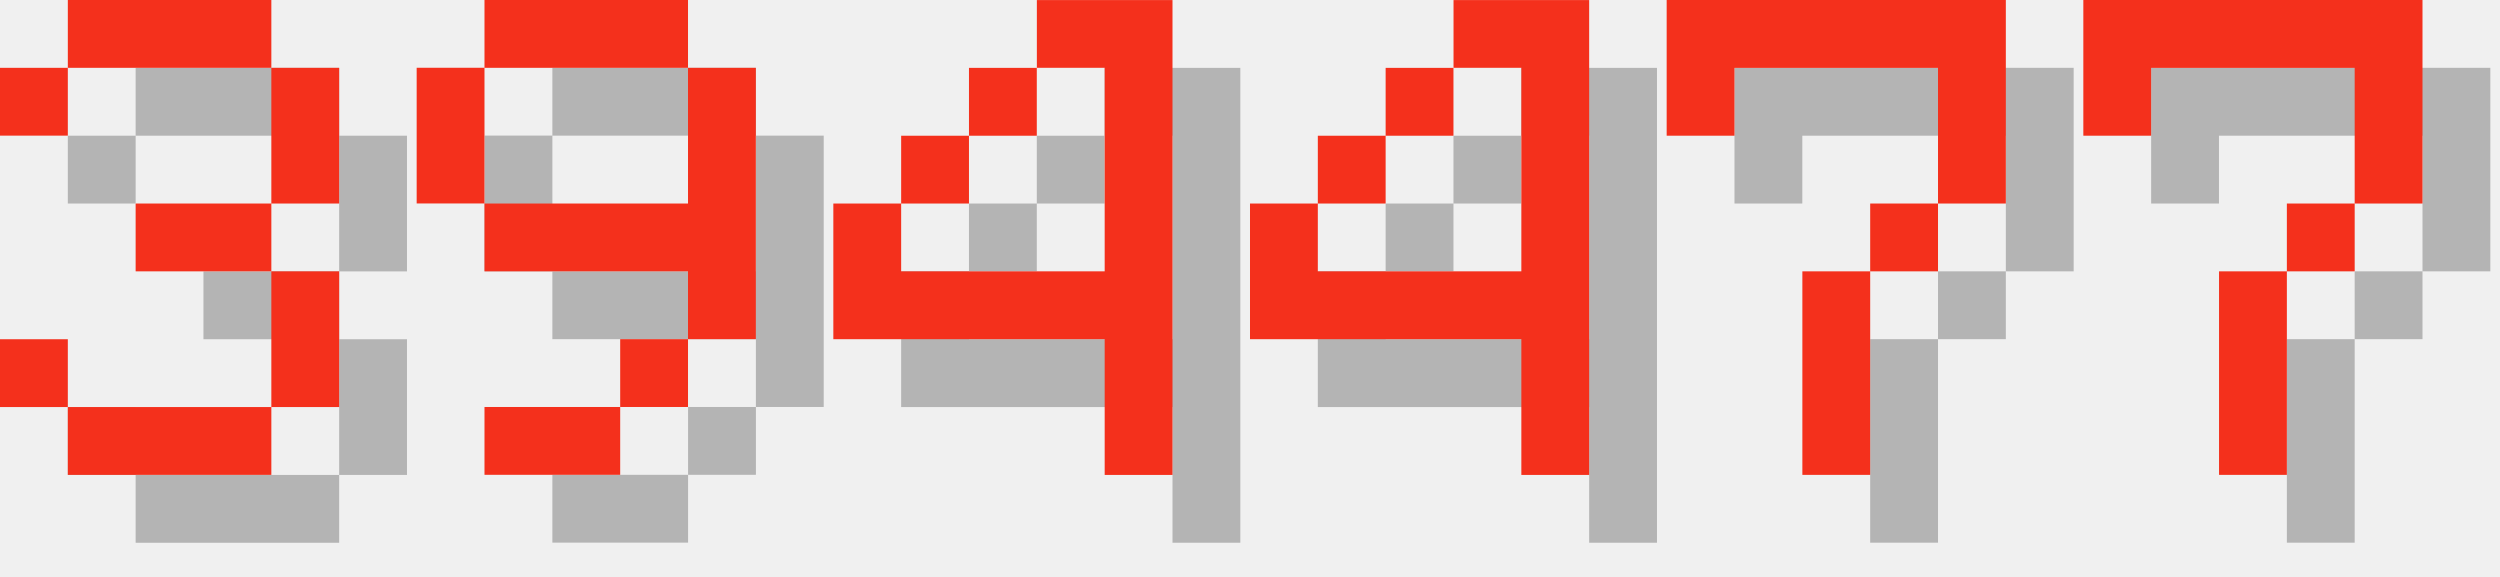
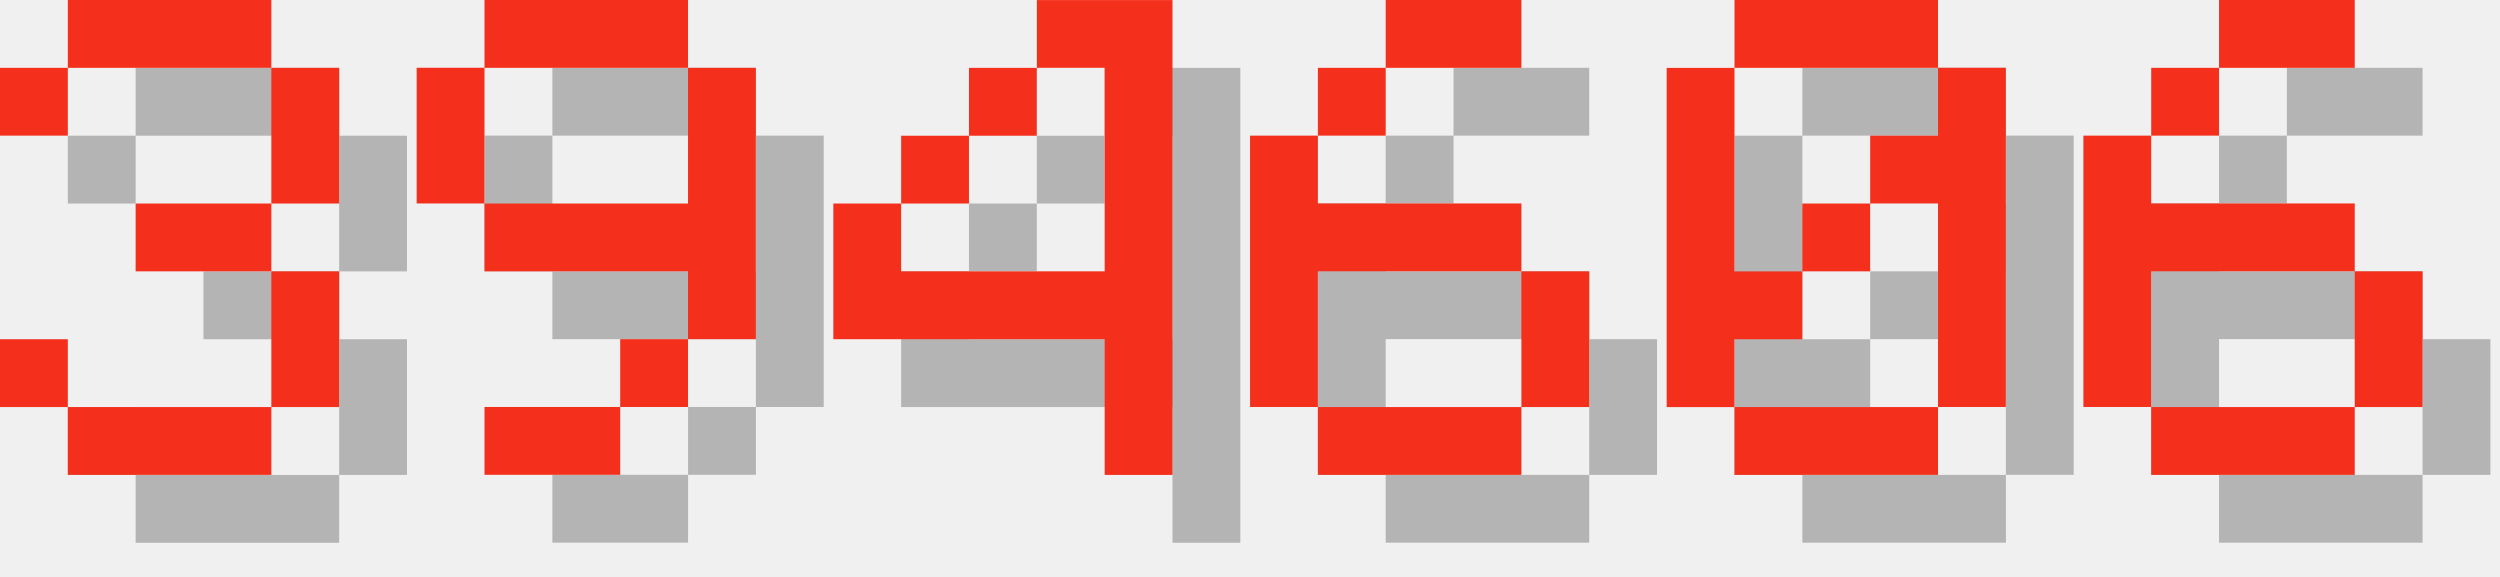
<svg xmlns="http://www.w3.org/2000/svg" version="1.1" width="156.0" height="36">
  <style>
        .text-foreground {
            fill: #F4301C;
        }
        .text-shadow {
            fill: #000000;
            fill-opacity: 0.25;
        }
    </style>
  <g class="digit" id="digit_3" transform="translate(0.0, 0), scale(4)">
    <path id="digit_3_shadow" class="text-shadow" d="m1.058 2.117v1.058h1.058v-1.058h3.175v2.117h-2.117v1.058h2.117v2.117h-3.175v-1.058h-1.058v1.058h1.058v1.058h3.175v-1.058h1.058v-2.117h-1.058v-1.058h1.058v-2.117h-1.058v-1.058h-3.175v1.058h-1.058z" fill-opacity=".5" style="paint-order:stroke fill markers" />
    <path id="digit_3_fg" class="text-foreground" d="m0 1.058v1.058h1.058v-1.058h3.175v2.117h-2.117v1.058h2.117v2.117h-3.175v-1.058h-1.058v1.058h1.058v1.058h3.175v-1.058h1.058v-2.117h-1.058v-1.058h1.058v-2.117h-1.058v-1.058h-3.175v1.058h-1.058z" fill="#fff" style="paint-order:stroke fill markers" />
  </g>
  <g class="digit" id="digit_9" transform="translate(26.0, 0), scale(4)">
    <path id="digit_9_shadow" class="text-shadow" d="m2.117 1.058v1.058h3.175v-1.058h-3.175zm3.175 1.058v2.117h-3.175v1.058h3.175v1.058h1.058v-4.233h-1.058zm0 4.233h-1.058v1.058h1.058v-1.058zm-1.058 1.058h-2.117v1.058h2.117v-1.058zm-2.117-3.175v-2.117h-1.058v2.117h1.058z" fill-opacity=".5" style="paint-order:stroke fill markers" />
    <path id="digit_9_fg" class="text-foreground" d="m1.058 0v1.058h3.175v-1.058h-3.175zm3.175 1.058v2.117h-3.175v1.058h3.175v1.058h1.058v-4.233h-1.058zm0 4.233h-1.058v1.058h1.058v-1.058zm-1.058 1.058h-2.117v1.058h2.117v-1.058zm-2.117-3.175v-2.117h-1.058v2.117h1.058z" fill="#fff" style="paint-order:stroke fill markers" />
  </g>
  <g class="digit" id="digit_4" transform="translate(52.0, 0), scale(4)">
    <path id="digit_4_shadow" class="text-shadow" d="m4.233 1.058v1.058h1.058v3.175h-3.175v-1.058h-1.058v2.117h4.233v2.117h1.058v-7.408h-2.117zm-2.117 3.175h1.058v-1.058h-1.058v1.058zm1.058-1.058h1.058v-1.058h-1.058v1.058z" fill-opacity=".5" style="paint-order:stroke fill markers" />
    <path id="digit_4_fg" class="text-foreground" d="m3.175 0v1.058h1.058v3.175h-3.175v-1.058h-1.058v2.117h4.233v2.117h1.058v-7.408h-2.117zm-2.117 3.175h1.058v-1.058h-1.058v1.058zm1.058-1.058h1.058v-1.058h-1.058v1.058z" fill="#fff" style="paint-order:stroke fill markers" />
  </g>
-   <g class="digit" id="digit_4" transform="translate(78.0, 0), scale(4)">
-     <path id="digit_4_shadow" class="text-shadow" d="m4.233 1.058v1.058h1.058v3.175h-3.175v-1.058h-1.058v2.117h4.233v2.117h1.058v-7.408h-2.117zm-2.117 3.175h1.058v-1.058h-1.058v1.058zm1.058-1.058h1.058v-1.058h-1.058v1.058z" fill-opacity=".5" style="paint-order:stroke fill markers" />
-     <path id="digit_4_fg" class="text-foreground" d="m3.175 0v1.058h1.058v3.175h-3.175v-1.058h-1.058v2.117h4.233v2.117h1.058v-7.408h-2.117zm-2.117 3.175h1.058v-1.058h-1.058v1.058zm1.058-1.058h1.058v-1.058h-1.058v1.058z" fill="#fff" style="paint-order:stroke fill markers" />
+   <g class="digit" id="digit_6" transform="translate(78.0, 0), scale(4)">
+     <path id="digit_6_shadow" class="text-shadow" d="m3.175 1.058v1.058h2.117v-1.058h-2.117zm0 1.058h-1.058v1.058h1.058v-1.058zm-1.058 1.058h-1.058v4.233h1.058v-2.117h3.175v-1.058h-3.175v-1.058zm3.175 2.117v2.117h1.058v-2.117h-1.058zm0 2.117h-3.175v1.058h3.175v-1.058z" fill-opacity=".5" style="paint-order:stroke fill markers" />
+     <path id="digit_6_fg" class="text-foreground" d="m2.117 0v1.058h2.117v-1.058h-2.117zm0 1.058h-1.058v1.058h1.058v-1.058zm-1.058 1.058h-1.058v4.233h1.058v-2.117h3.175v-1.058h-3.175v-1.058zm3.175 2.117v2.117h1.058v-2.117h-1.058zm0 2.117h-3.175v1.058h3.175v-1.058z" fill="#fff" style="paint-order:stroke fill markers" />
  </g>
-   <g class="digit" id="digit_7" transform="translate(104.0, 0), scale(4)">
-     <path id="digit_7_shadow" class="text-shadow" d="m1.058 1.058 2e-6 2.117h1.058v-1.058h3.175v1.058l2e-7 1.058h-1.058v1.058h-1.058l4e-7 3.175 1.058 1e-7v-3.175h1.058v-1.058h1.058l5e-7 -1.058v-2.117z" fill-opacity=".5" style="paint-order:stroke fill markers" />
-     <path id="digit_7_fg" class="text-foreground" d="m0 0 2e-6 2.117h1.058v-1.058h3.175v1.058l2e-7 1.058h-1.058v1.058h-1.058l4e-7 3.175 1.058 1e-7v-3.175h1.058v-1.058h1.058l5e-7 -1.058v-2.117z" fill="#fff" style="paint-order:stroke fill markers" />
+   <g class="digit" id="digit_0" transform="translate(104.0, 0), scale(4)">
+     <path id="digit_0_shadow" class="text-shadow" d="m2.117 1.058v1.058h3.175v-1.058h-3.175zm3.175 1.058v1.058h-1.058v1.058h1.058v3.175h1.058v-5.292h-1.058zm0 5.292h-3.175v1.058h3.175v-1.058zm-3.175 0v-1.058h1.058v-1.058h-1.058v-3.175h-1.058v5.292h1.058zm1.058-2.117h1.058v-1.058h-1.058v1.058z" fill-opacity=".5" style="paint-order:stroke fill markers" />
+     <path id="digit_0_fg" class="text-foreground" d="m1.058 0v1.058h3.175v-1.058h-3.175zm3.175 1.058v1.058h-1.058v1.058h1.058v3.175h1.058v-5.292h-1.058zm0 5.292h-3.175v1.058h3.175v-1.058zm-3.175 0v-1.058h1.058v-1.058h-1.058v-3.175h-1.058v5.292h1.058zm1.058-2.117h1.058v-1.058h-1.058v1.058z" fill="#fff" style="paint-order:stroke fill markers" />
  </g>
-   <g class="digit" id="digit_7" transform="translate(130.0, 0), scale(4)">
-     <path id="digit_7_shadow" class="text-shadow" d="m1.058 1.058 2e-6 2.117h1.058v-1.058h3.175v1.058l2e-7 1.058h-1.058v1.058h-1.058l4e-7 3.175 1.058 1e-7v-3.175h1.058v-1.058h1.058l5e-7 -1.058v-2.117z" fill-opacity=".5" style="paint-order:stroke fill markers" />
-     <path id="digit_7_fg" class="text-foreground" d="m0 0 2e-6 2.117h1.058v-1.058h3.175v1.058l2e-7 1.058h-1.058v1.058h-1.058l4e-7 3.175 1.058 1e-7v-3.175h1.058v-1.058h1.058l5e-7 -1.058v-2.117z" fill="#fff" style="paint-order:stroke fill markers" />
+   <g class="digit" id="digit_6" transform="translate(130.0, 0), scale(4)">
+     <path id="digit_6_shadow" class="text-shadow" d="m3.175 1.058v1.058h2.117v-1.058h-2.117zm0 1.058h-1.058v1.058h1.058v-1.058zm-1.058 1.058h-1.058v4.233h1.058v-2.117h3.175v-1.058h-3.175v-1.058zm3.175 2.117v2.117h1.058v-2.117h-1.058zm0 2.117h-3.175v1.058h3.175v-1.058z" fill-opacity=".5" style="paint-order:stroke fill markers" />
+     <path id="digit_6_fg" class="text-foreground" d="m2.117 0v1.058h2.117v-1.058h-2.117zm0 1.058h-1.058v1.058h1.058v-1.058zm-1.058 1.058h-1.058v4.233h1.058v-2.117h3.175v-1.058h-3.175v-1.058zm3.175 2.117v2.117h1.058v-2.117h-1.058zm0 2.117h-3.175v1.058h3.175v-1.058z" fill="#fff" style="paint-order:stroke fill markers" />
  </g>
</svg>
